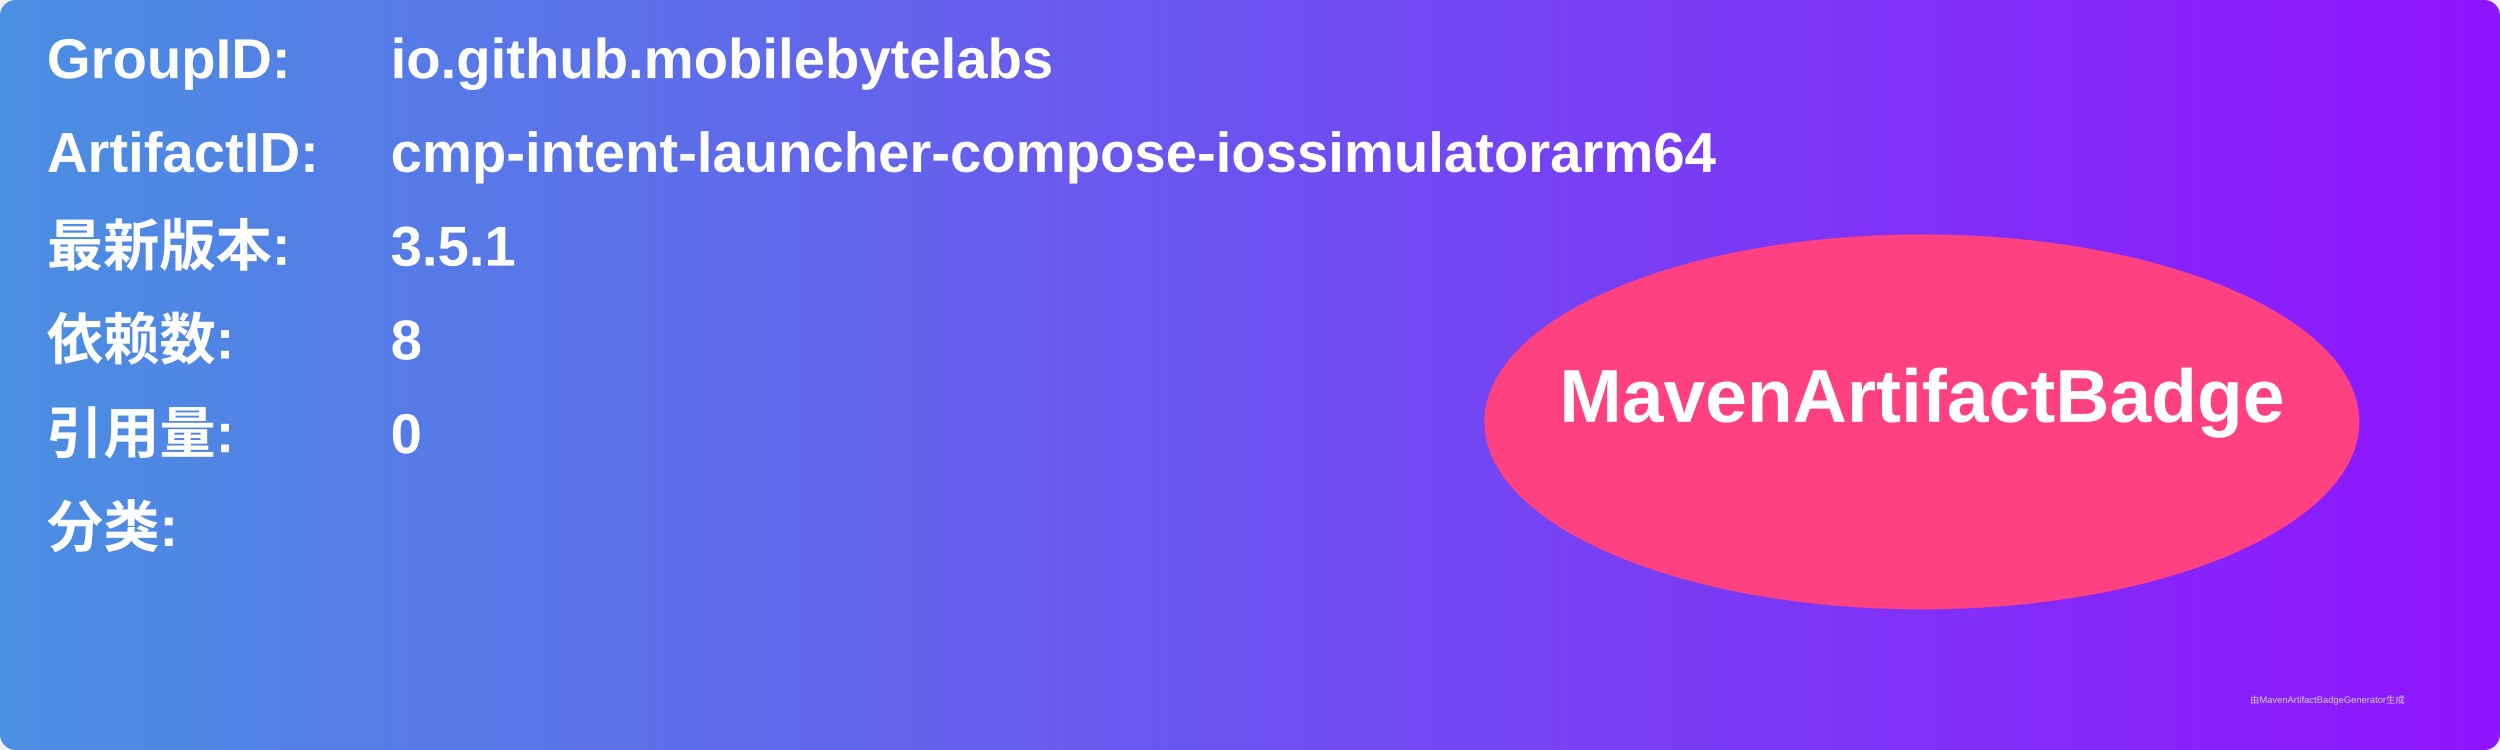
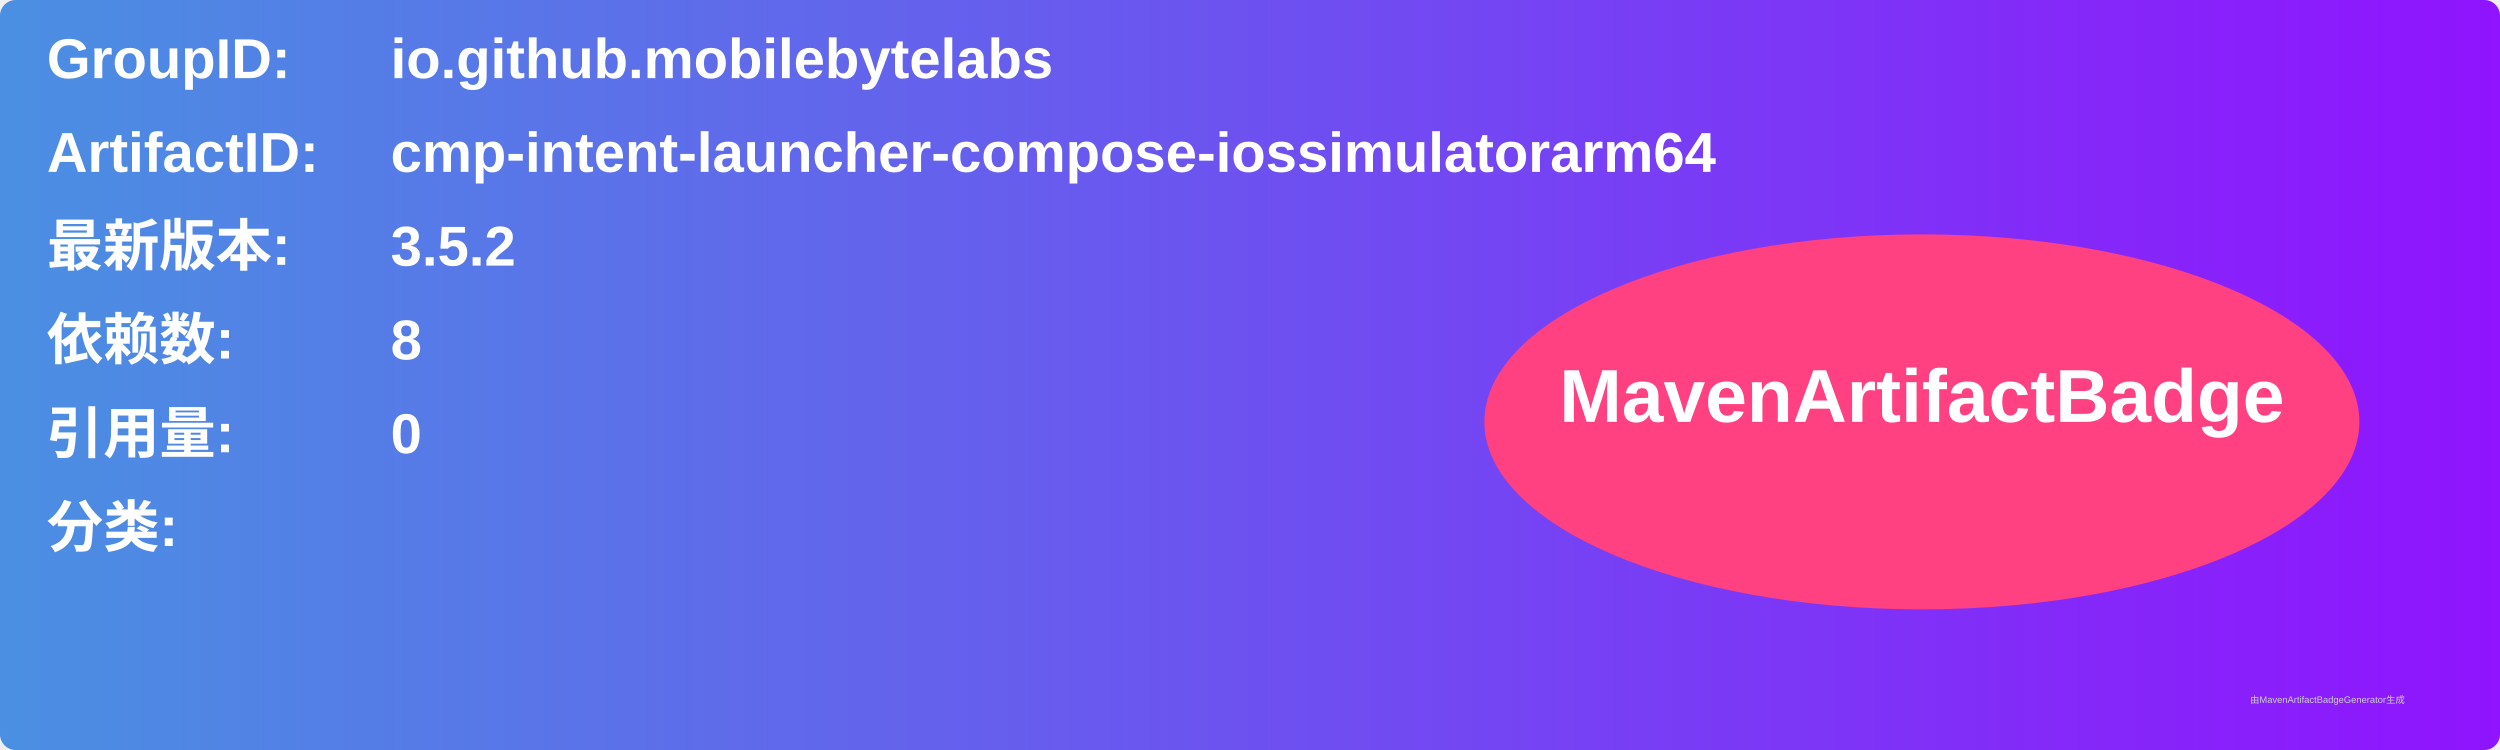
<svg xmlns="http://www.w3.org/2000/svg" width="800" height="240" viewBox="0 0 800 240">
  <linearGradient id="grad" x1="0%" y1="0%" x2="100%" y2="0%">
    <stop offset="0%" stop-color="#4a90e2" />
    <stop offset="100%" stop-color="#9013fe" />
  </linearGradient>
  <rect width="100%" height="100%" rx="5" ry="5" fill="url(#grad)" />
  <g transform="translate(15, 15)">
    <text x="0" y="10" font-family="Arial" font-size="18" fill="white" font-weight="bold" width="260">GroupID:</text>
    <text x="110" y="10" font-family="Arial" font-size="18" fill="white" font-weight="bold" width="460">io.github.mobilebytelabs</text>
    <text x="0" y="40" font-family="Arial" font-size="18" fill="white" font-weight="bold" width="260">ArtifactID:</text>
    <text x="110" y="40" font-family="Arial" font-size="18" fill="white" font-weight="bold" width="460">cmp-intent-launcher-compose-iossimulatorarm64</text>
    <text x="0" y="70" font-family="Arial" font-size="18" fill="white" font-weight="bold">最新版本:</text>
    <text x="110" y="70" font-family="Arial" font-size="18" fill="white" font-weight="bold">
-       <tspan font-weight="bold">3.5.1</tspan>
+       <tspan font-weight="bold">3.5.2</tspan>
    </text>
    <text x="0" y="100" font-family="Arial" font-size="18" fill="white" font-weight="bold">依赖数: </text>
    <text x="110" y="100" font-family="Arial" font-size="18" fill="white">
      <tspan font-weight="bold">8</tspan>
    </text>
    <text x="0" y="130" font-family="Arial" font-size="18" fill="white" font-weight="bold">引用量: </text>
    <text x="110" y="130" font-family="Arial" font-size="18" fill="white">
      <tspan font-weight="bold">0</tspan>
    </text>
    <text x="0" y="160" font-family="Arial" font-size="18" fill="white" font-weight="bold">分类:</text>
    <text x="10" y="190" font-family="Arial" font-size="10" fill="white">
      <tspan font-weight="bold" />
    </text>
    <ellipse cx="600" cy="120" rx="140" ry="60" fill="#ff4081" />
    <text x="600" y="120" text-anchor="middle" font-family="Arial" font-size="24" fill="white" font-weight="bold">MavenArtifactBadge</text>
  </g>
  <text x="720" y="225" font-family="Arial" font-size="3" fill="#d0d0d0">由MavenArtifactBadgeGenerator生成</text>
</svg>
